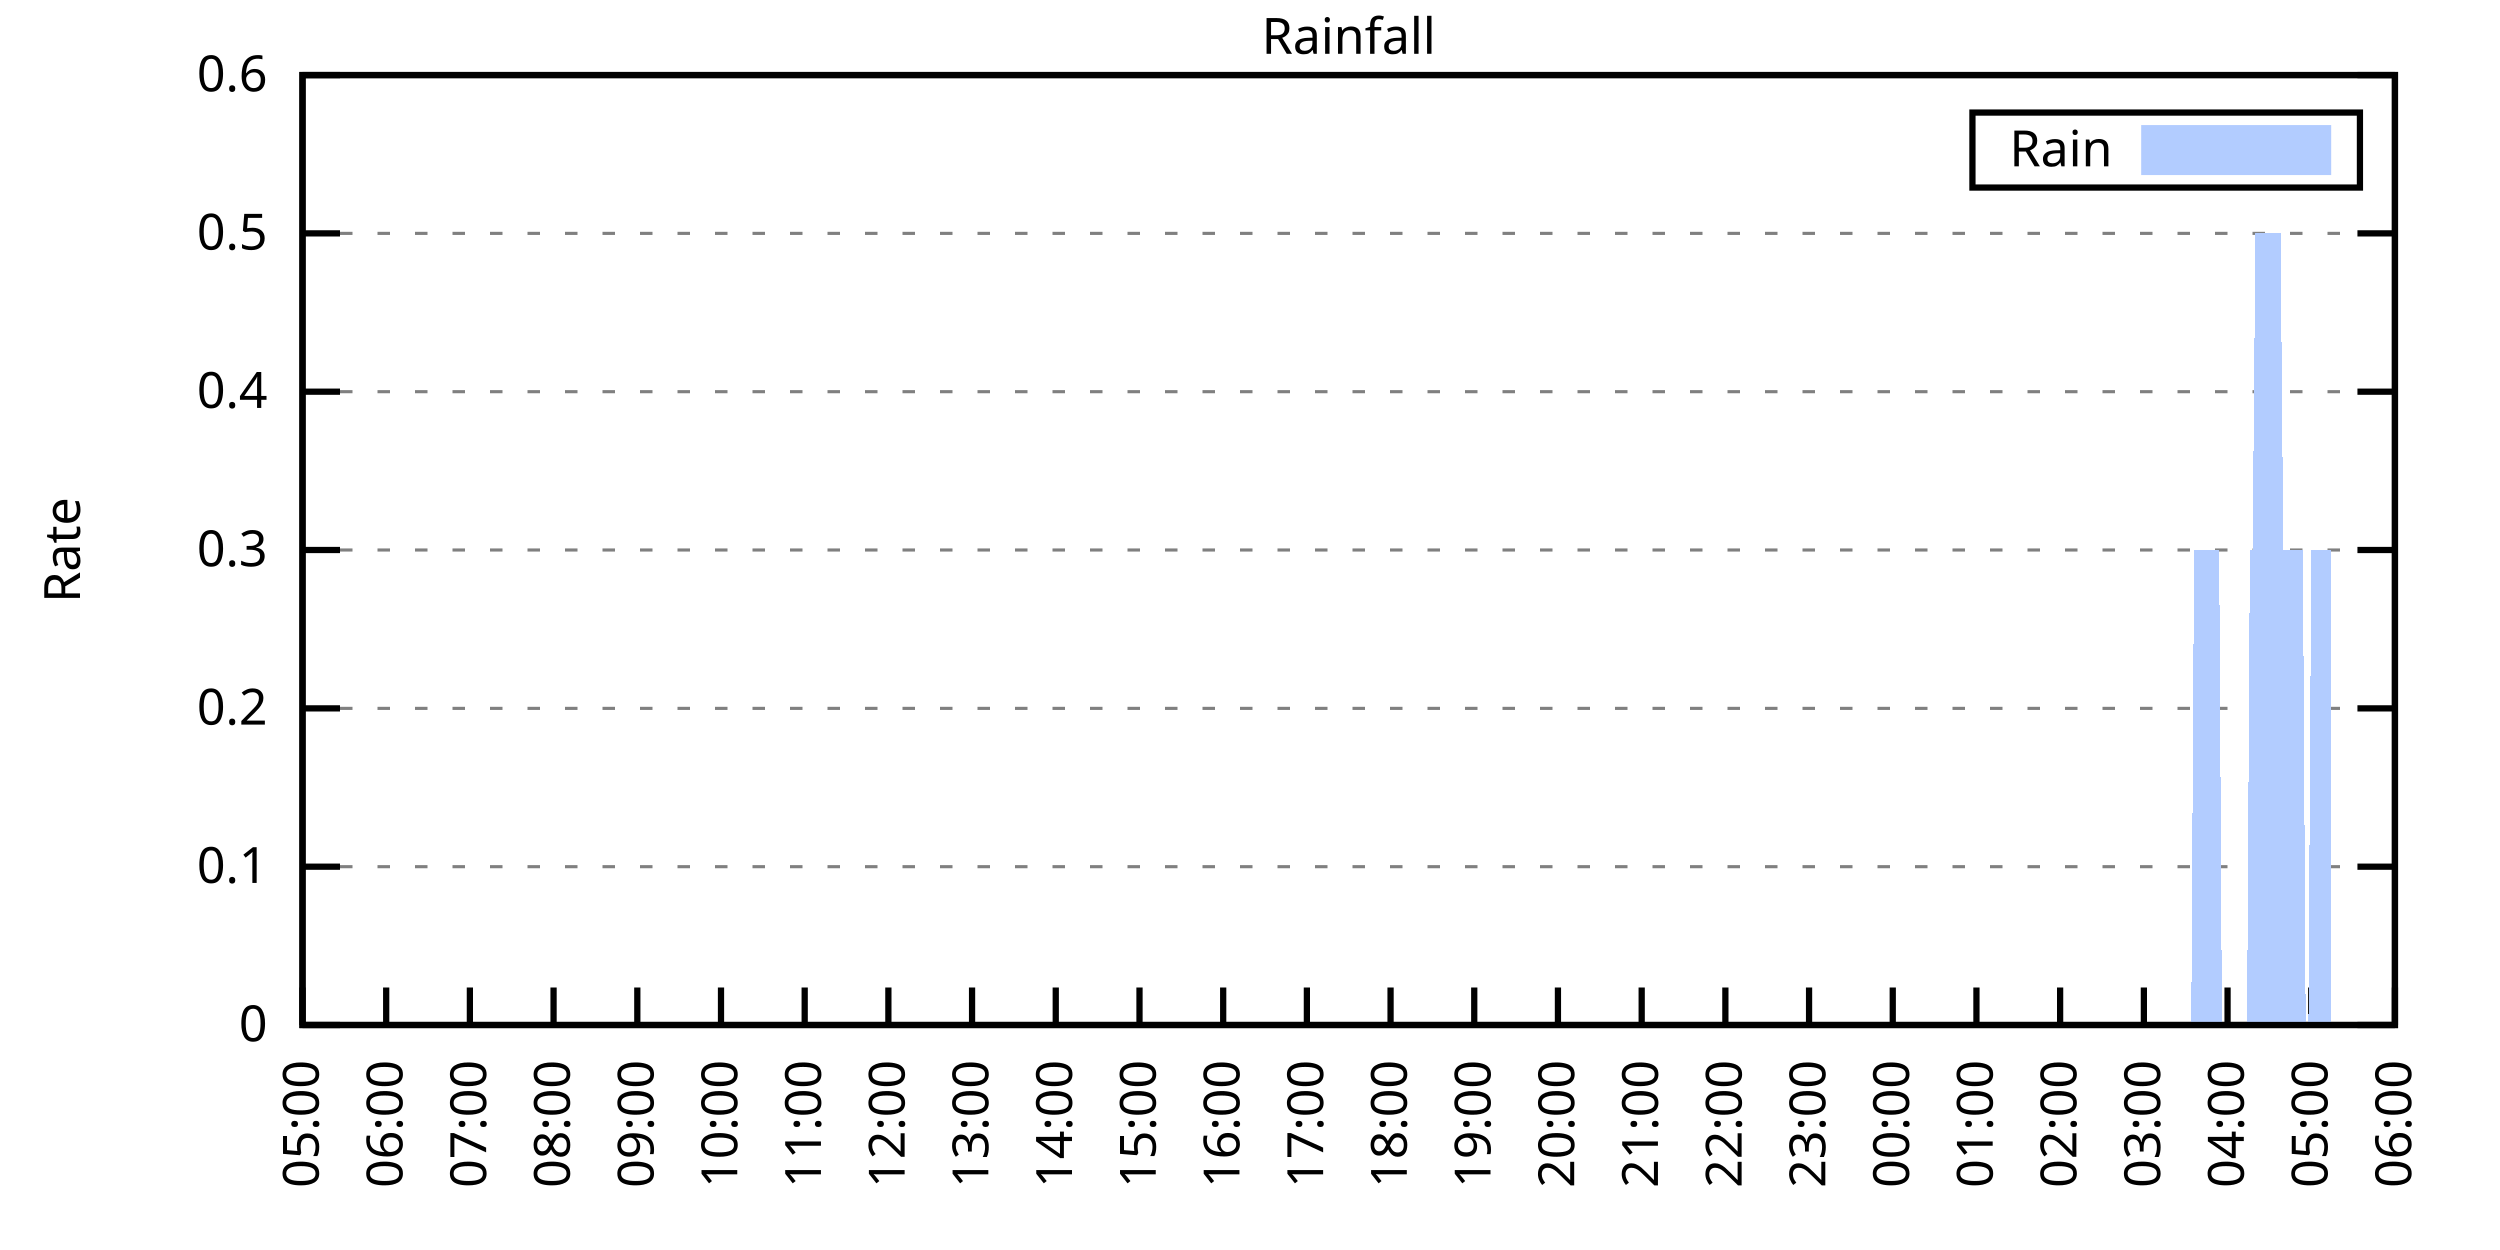
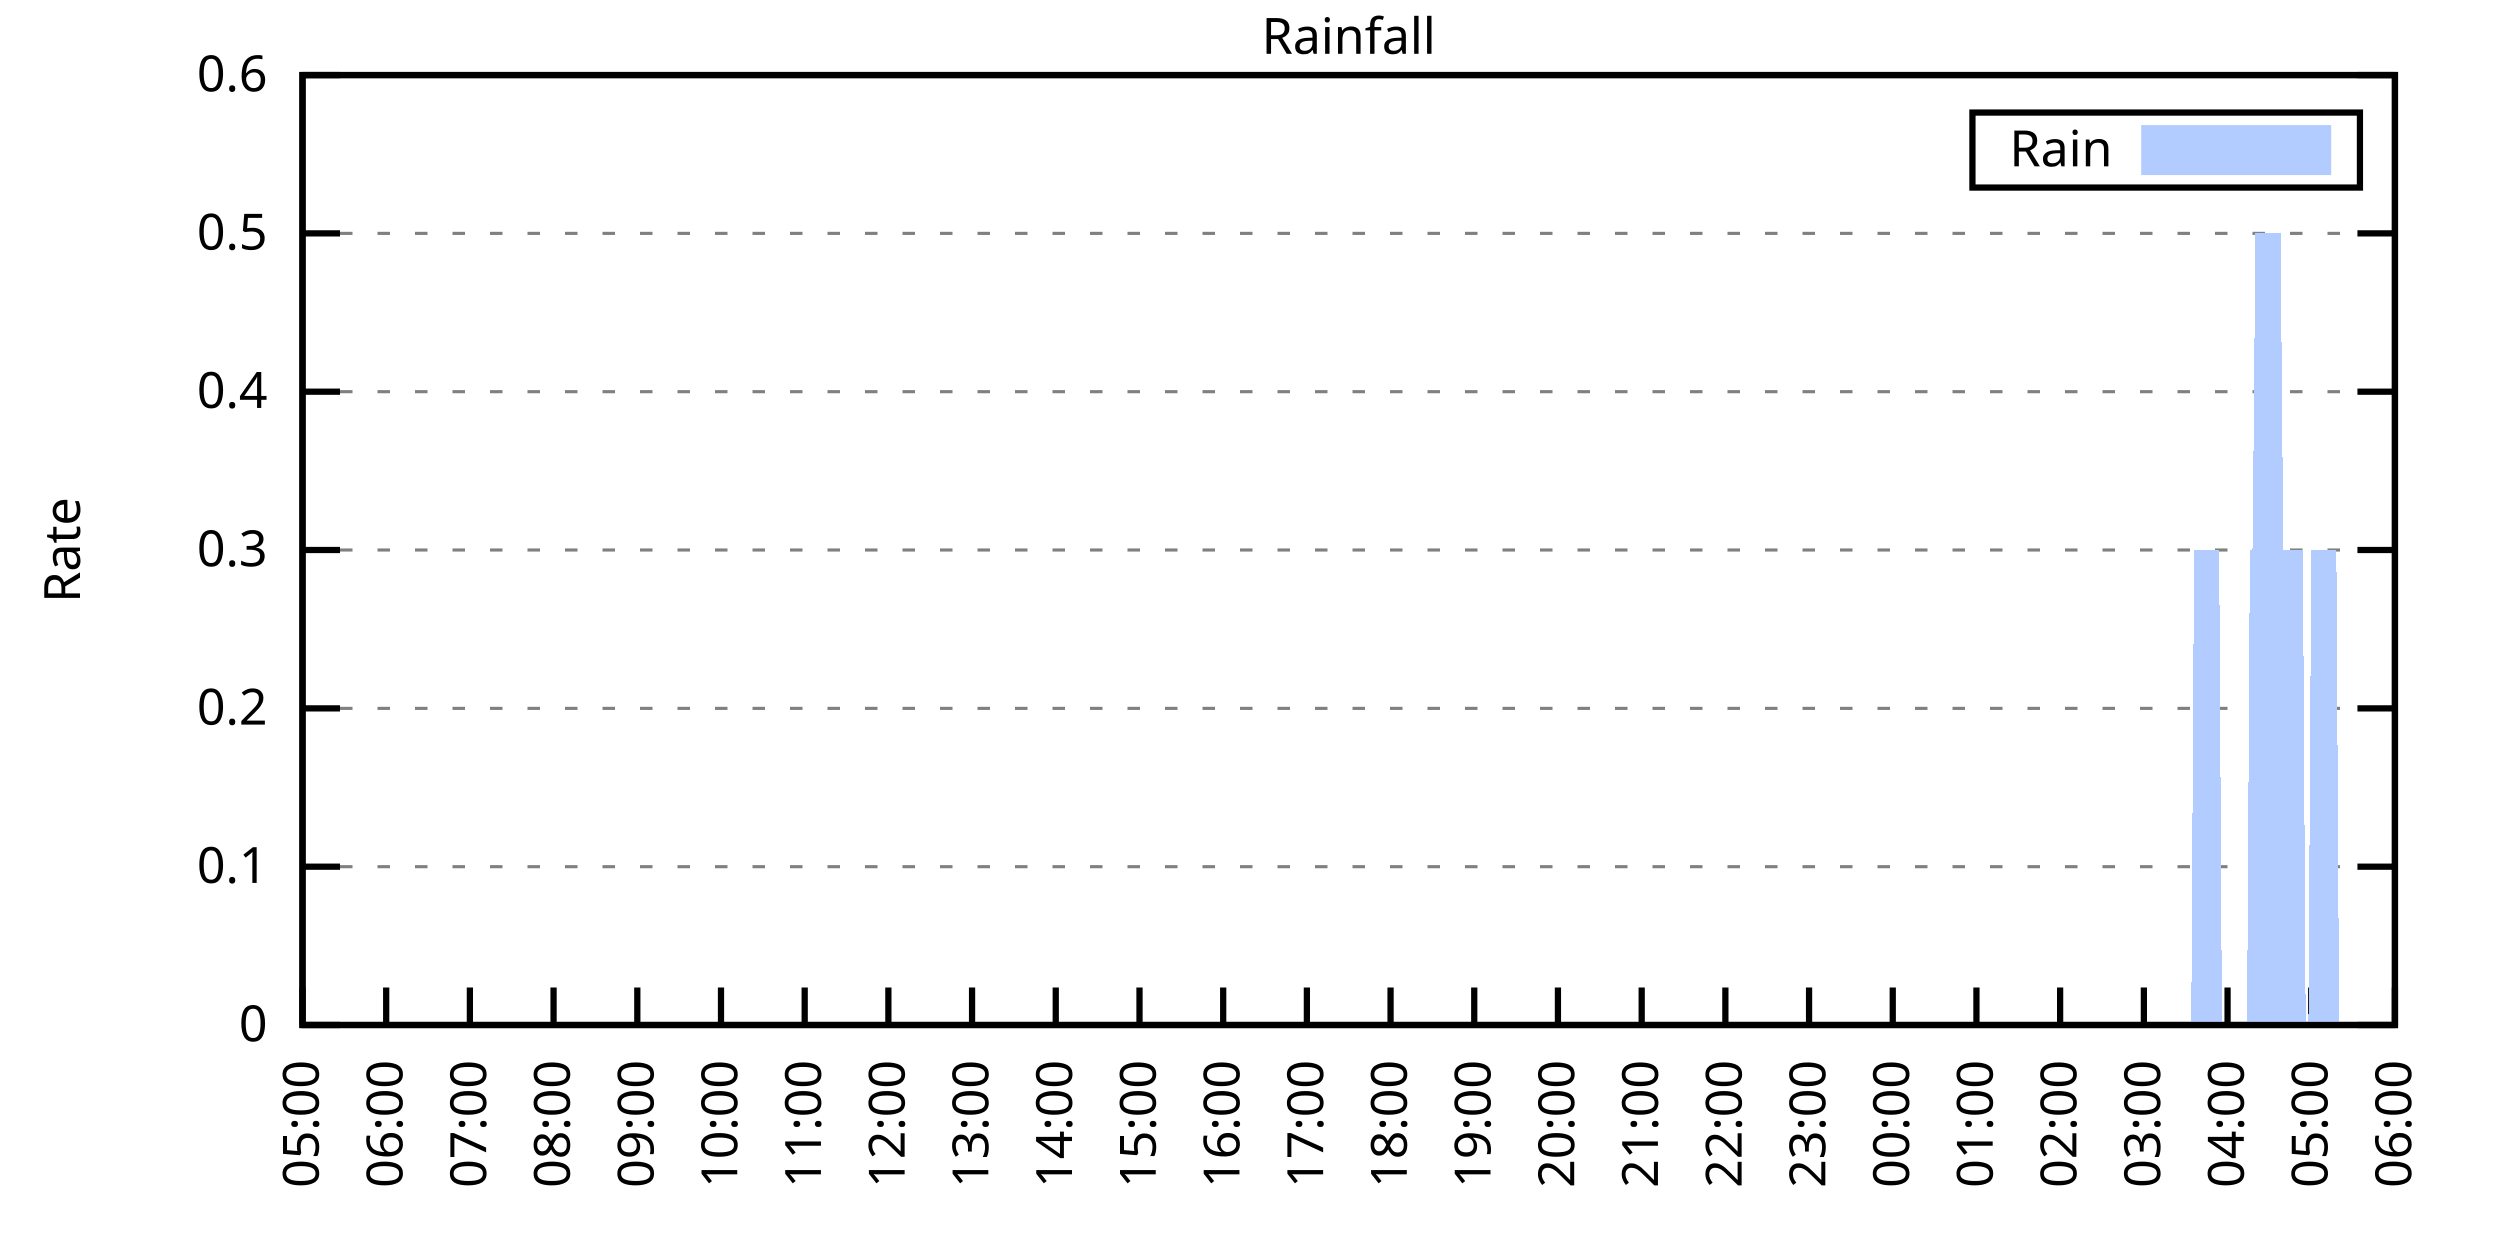
<svg xmlns="http://www.w3.org/2000/svg" xmlns:xlink="http://www.w3.org/1999/xlink" width="400" height="200" viewBox="0 0 400 200">
  <g id="gnuplot_canvas">
    <rect x="0" y="0" width="400" height="200" fill="none" />
    <defs>
      <circle id="gpDot" r="0.5" stroke-width="0.5" stroke="currentColor" />
      <path id="gpPt0" stroke-width="0.333" stroke="currentColor" d="M-1,0 h2 M0,-1 v2" />
      <path id="gpPt1" stroke-width="0.333" stroke="currentColor" d="M-1,-1 L1,1 M1,-1 L-1,1" />
      <path id="gpPt2" stroke-width="0.333" stroke="currentColor" d="M-1,0 L1,0 M0,-1 L0,1 M-1,-1 L1,1 M-1,1 L1,-1" />
      <rect id="gpPt3" stroke-width="0.333" stroke="currentColor" x="-1" y="-1" width="2" height="2" />
      <rect id="gpPt4" stroke-width="0.333" stroke="currentColor" fill="currentColor" x="-1" y="-1" width="2" height="2" />
      <circle id="gpPt5" stroke-width="0.333" stroke="currentColor" cx="0" cy="0" r="1" />
      <use xlink:href="#gpPt5" id="gpPt6" fill="currentColor" stroke="none" />
      <path id="gpPt7" stroke-width="0.333" stroke="currentColor" d="M0,-1.33 L-1.33,0.67 L1.33,0.67 z" />
      <use xlink:href="#gpPt7" id="gpPt8" fill="currentColor" stroke="none" />
      <use xlink:href="#gpPt7" id="gpPt9" stroke="currentColor" transform="rotate(180)" />
      <use xlink:href="#gpPt9" id="gpPt10" fill="currentColor" stroke="none" />
      <use xlink:href="#gpPt3" id="gpPt11" stroke="currentColor" transform="rotate(45)" />
      <use xlink:href="#gpPt11" id="gpPt12" fill="currentColor" stroke="none" />
      <path id="gpPt13" stroke-width="0.333" stroke="currentColor" d="M0,1.330 L1.265,0.411 L0.782,-1.067 L-0.782,-1.076 L-1.265,0.411 z" />
      <use xlink:href="#gpPt13" id="gpPt14" fill="currentColor" stroke="none" />
      <filter id="textbox" filterUnits="objectBoundingBox" x="0" y="0" height="1" width="1">
        <feFlood flood-color="white" flood-opacity="1" result="bgnd" />
        <feComposite in="SourceGraphic" in2="bgnd" operator="atop" />
      </filter>
      <filter id="greybox" filterUnits="objectBoundingBox" x="0" y="0" height="1" width="1">
        <feFlood flood-color="lightgrey" flood-opacity="1" result="grey" />
        <feComposite in="SourceGraphic" in2="grey" operator="atop" />
      </filter>
    </defs>
    <g fill="none" color="white" stroke="currentColor" stroke-width="1.00" stroke-linecap="butt" stroke-linejoin="miter">
</g>
    <g fill="none" color="black" stroke="currentColor" stroke-width="1.00" stroke-linecap="butt" stroke-linejoin="miter">
      <g stroke="none" shape-rendering="crispEdges">
        <polygon fill="rgb(255, 255, 255)" points="48.40,164.00 383.18,164.00 383.18,12.02 48.40,12.02 " />
      </g>
    </g>
    <g fill="none" color="black" stroke="currentColor" stroke-width="1.00" stroke-linecap="butt" stroke-linejoin="miter">
</g>
    <g fill="none" color="black" stroke="black" stroke-width="0.50" stroke-linecap="butt" stroke-linejoin="miter">
</g>
    <g fill="none" color="gray" stroke="currentColor" stroke-width="0.50" stroke-linecap="butt" stroke-linejoin="miter">
      <path stroke="gray" stroke-dasharray="2,4" class="gridline" d="M48.40,164.00 L383.19,164.00  " />
    </g>
    <g fill="none" color="gray" stroke="gray" stroke-width="1.00" stroke-linecap="butt" stroke-linejoin="miter">
</g>
    <g fill="none" color="black" stroke="currentColor" stroke-width="1.00" stroke-linecap="butt" stroke-linejoin="miter">
      <path stroke="black" d="M48.40,164.00 L54.40,164.00 M383.19,164.00 L377.19,164.00  " />
      <g transform="translate(42.80,166.60)" stroke="none" fill="black" font-family="Sans" font-size="8.00" text-anchor="end">
        <text>
          <tspan font-family="Sans"> 0</tspan>
        </text>
      </g>
    </g>
    <g fill="none" color="black" stroke="currentColor" stroke-width="1.00" stroke-linecap="butt" stroke-linejoin="miter">
</g>
    <g fill="none" color="black" stroke="black" stroke-width="0.50" stroke-linecap="butt" stroke-linejoin="miter">
</g>
    <g fill="none" color="gray" stroke="currentColor" stroke-width="0.50" stroke-linecap="butt" stroke-linejoin="miter">
      <path stroke="gray" stroke-dasharray="2,4" class="gridline" d="M48.40,138.67 L383.19,138.67  " />
    </g>
    <g fill="none" color="gray" stroke="gray" stroke-width="1.00" stroke-linecap="butt" stroke-linejoin="miter">
</g>
    <g fill="none" color="black" stroke="currentColor" stroke-width="1.00" stroke-linecap="butt" stroke-linejoin="miter">
      <path stroke="black" d="M48.40,138.67 L54.40,138.67 M383.19,138.67 L377.19,138.67  " />
      <g transform="translate(42.80,141.27)" stroke="none" fill="black" font-family="Sans" font-size="8.00" text-anchor="end">
        <text>
          <tspan font-family="Sans"> 0.1</tspan>
        </text>
      </g>
    </g>
    <g fill="none" color="black" stroke="currentColor" stroke-width="1.00" stroke-linecap="butt" stroke-linejoin="miter">
</g>
    <g fill="none" color="black" stroke="black" stroke-width="0.50" stroke-linecap="butt" stroke-linejoin="miter">
</g>
    <g fill="none" color="gray" stroke="currentColor" stroke-width="0.50" stroke-linecap="butt" stroke-linejoin="miter">
      <path stroke="gray" stroke-dasharray="2,4" class="gridline" d="M48.40,113.34 L383.19,113.34  " />
    </g>
    <g fill="none" color="gray" stroke="gray" stroke-width="1.00" stroke-linecap="butt" stroke-linejoin="miter">
</g>
    <g fill="none" color="black" stroke="currentColor" stroke-width="1.00" stroke-linecap="butt" stroke-linejoin="miter">
      <path stroke="black" d="M48.40,113.34 L54.40,113.34 M383.19,113.34 L377.19,113.34  " />
      <g transform="translate(42.80,115.94)" stroke="none" fill="black" font-family="Sans" font-size="8.00" text-anchor="end">
        <text>
          <tspan font-family="Sans"> 0.2</tspan>
        </text>
      </g>
    </g>
    <g fill="none" color="black" stroke="currentColor" stroke-width="1.00" stroke-linecap="butt" stroke-linejoin="miter">
</g>
    <g fill="none" color="black" stroke="black" stroke-width="0.50" stroke-linecap="butt" stroke-linejoin="miter">
</g>
    <g fill="none" color="gray" stroke="currentColor" stroke-width="0.50" stroke-linecap="butt" stroke-linejoin="miter">
      <path stroke="gray" stroke-dasharray="2,4" class="gridline" d="M48.40,88.00 L383.19,88.00  " />
    </g>
    <g fill="none" color="gray" stroke="gray" stroke-width="1.00" stroke-linecap="butt" stroke-linejoin="miter">
</g>
    <g fill="none" color="black" stroke="currentColor" stroke-width="1.00" stroke-linecap="butt" stroke-linejoin="miter">
      <path stroke="black" d="M48.40,88.00 L54.40,88.00 M383.19,88.00 L377.19,88.00  " />
      <g transform="translate(42.80,90.60)" stroke="none" fill="black" font-family="Sans" font-size="8.00" text-anchor="end">
        <text>
          <tspan font-family="Sans"> 0.3</tspan>
        </text>
      </g>
    </g>
    <g fill="none" color="black" stroke="currentColor" stroke-width="1.00" stroke-linecap="butt" stroke-linejoin="miter">
</g>
    <g fill="none" color="black" stroke="black" stroke-width="0.50" stroke-linecap="butt" stroke-linejoin="miter">
</g>
    <g fill="none" color="gray" stroke="currentColor" stroke-width="0.50" stroke-linecap="butt" stroke-linejoin="miter">
      <path stroke="gray" stroke-dasharray="2,4" class="gridline" d="M48.40,62.67 L383.19,62.67  " />
    </g>
    <g fill="none" color="gray" stroke="gray" stroke-width="1.00" stroke-linecap="butt" stroke-linejoin="miter">
</g>
    <g fill="none" color="black" stroke="currentColor" stroke-width="1.00" stroke-linecap="butt" stroke-linejoin="miter">
      <path stroke="black" d="M48.40,62.67 L54.40,62.67 M383.19,62.67 L377.19,62.67  " />
      <g transform="translate(42.80,65.27)" stroke="none" fill="black" font-family="Sans" font-size="8.00" text-anchor="end">
        <text>
          <tspan font-family="Sans"> 0.4</tspan>
        </text>
      </g>
    </g>
    <g fill="none" color="black" stroke="currentColor" stroke-width="1.00" stroke-linecap="butt" stroke-linejoin="miter">
</g>
    <g fill="none" color="black" stroke="black" stroke-width="0.50" stroke-linecap="butt" stroke-linejoin="miter">
</g>
    <g fill="none" color="gray" stroke="currentColor" stroke-width="0.50" stroke-linecap="butt" stroke-linejoin="miter">
      <path stroke="gray" stroke-dasharray="2,4" class="gridline" d="M48.40,37.34 L383.19,37.34  " />
    </g>
    <g fill="none" color="gray" stroke="gray" stroke-width="1.00" stroke-linecap="butt" stroke-linejoin="miter">
</g>
    <g fill="none" color="black" stroke="currentColor" stroke-width="1.00" stroke-linecap="butt" stroke-linejoin="miter">
      <path stroke="black" d="M48.40,37.34 L54.40,37.34 M383.19,37.34 L377.19,37.34  " />
      <g transform="translate(42.80,39.94)" stroke="none" fill="black" font-family="Sans" font-size="8.00" text-anchor="end">
        <text>
          <tspan font-family="Sans"> 0.5</tspan>
        </text>
      </g>
    </g>
    <g fill="none" color="black" stroke="currentColor" stroke-width="1.00" stroke-linecap="butt" stroke-linejoin="miter">
</g>
    <g fill="none" color="black" stroke="black" stroke-width="0.50" stroke-linecap="butt" stroke-linejoin="miter">
</g>
    <g fill="none" color="gray" stroke="currentColor" stroke-width="0.50" stroke-linecap="butt" stroke-linejoin="miter">
      <path stroke="gray" stroke-dasharray="2,4" class="gridline" d="M48.40,12.01 L383.19,12.01  " />
    </g>
    <g fill="none" color="gray" stroke="gray" stroke-width="1.00" stroke-linecap="butt" stroke-linejoin="miter">
</g>
    <g fill="none" color="black" stroke="currentColor" stroke-width="1.00" stroke-linecap="butt" stroke-linejoin="miter">
      <path stroke="black" d="M48.40,12.01 L54.40,12.01 M383.19,12.01 L377.19,12.01  " />
      <g transform="translate(42.80,14.61)" stroke="none" fill="black" font-family="Sans" font-size="8.00" text-anchor="end">
        <text>
          <tspan font-family="Sans"> 0.6</tspan>
        </text>
      </g>
    </g>
    <g fill="none" color="black" stroke="currentColor" stroke-width="1.00" stroke-linecap="butt" stroke-linejoin="miter">
      <path stroke="black" d="M48.40,164.00 L48.40,158.00  " />
      <g transform="translate(51.00,169.60) rotate(270.00)" stroke="none" fill="black" font-family="Sans" font-size="8.00" text-anchor="end">
        <text>
          <tspan font-family="Sans">05:00</tspan>
        </text>
      </g>
    </g>
    <g fill="none" color="black" stroke="currentColor" stroke-width="1.00" stroke-linecap="butt" stroke-linejoin="miter">
      <path stroke="black" d="M61.79,164.00 L61.79,158.00  " />
      <g transform="translate(64.39,169.60) rotate(270.00)" stroke="none" fill="black" font-family="Sans" font-size="8.00" text-anchor="end">
        <text>
          <tspan font-family="Sans">06:00</tspan>
        </text>
      </g>
    </g>
    <g fill="none" color="black" stroke="currentColor" stroke-width="1.00" stroke-linecap="butt" stroke-linejoin="miter">
      <path stroke="black" d="M75.18,164.00 L75.18,158.00  " />
      <g transform="translate(77.78,169.60) rotate(270.00)" stroke="none" fill="black" font-family="Sans" font-size="8.00" text-anchor="end">
        <text>
          <tspan font-family="Sans">07:00</tspan>
        </text>
      </g>
    </g>
    <g fill="none" color="black" stroke="currentColor" stroke-width="1.00" stroke-linecap="butt" stroke-linejoin="miter">
      <path stroke="black" d="M88.57,164.00 L88.57,158.00  " />
      <g transform="translate(91.17,169.60) rotate(270.00)" stroke="none" fill="black" font-family="Sans" font-size="8.00" text-anchor="end">
        <text>
          <tspan font-family="Sans">08:00</tspan>
        </text>
      </g>
    </g>
    <g fill="none" color="black" stroke="currentColor" stroke-width="1.00" stroke-linecap="butt" stroke-linejoin="miter">
      <path stroke="black" d="M101.97,164.00 L101.97,158.00  " />
      <g transform="translate(104.57,169.60) rotate(270.00)" stroke="none" fill="black" font-family="Sans" font-size="8.00" text-anchor="end">
        <text>
          <tspan font-family="Sans">09:00</tspan>
        </text>
      </g>
    </g>
    <g fill="none" color="black" stroke="currentColor" stroke-width="1.00" stroke-linecap="butt" stroke-linejoin="miter">
      <path stroke="black" d="M115.36,164.00 L115.36,158.00  " />
      <g transform="translate(117.96,169.60) rotate(270.00)" stroke="none" fill="black" font-family="Sans" font-size="8.00" text-anchor="end">
        <text>
          <tspan font-family="Sans">10:00</tspan>
        </text>
      </g>
    </g>
    <g fill="none" color="black" stroke="currentColor" stroke-width="1.00" stroke-linecap="butt" stroke-linejoin="miter">
      <path stroke="black" d="M128.75,164.00 L128.75,158.00  " />
      <g transform="translate(131.35,169.60) rotate(270.00)" stroke="none" fill="black" font-family="Sans" font-size="8.00" text-anchor="end">
        <text>
          <tspan font-family="Sans">11:00</tspan>
        </text>
      </g>
    </g>
    <g fill="none" color="black" stroke="currentColor" stroke-width="1.00" stroke-linecap="butt" stroke-linejoin="miter">
      <path stroke="black" d="M142.14,164.00 L142.14,158.00  " />
      <g transform="translate(144.74,169.60) rotate(270.00)" stroke="none" fill="black" font-family="Sans" font-size="8.00" text-anchor="end">
        <text>
          <tspan font-family="Sans">12:00</tspan>
        </text>
      </g>
    </g>
    <g fill="none" color="black" stroke="currentColor" stroke-width="1.00" stroke-linecap="butt" stroke-linejoin="miter">
      <path stroke="black" d="M155.53,164.00 L155.53,158.00  " />
      <g transform="translate(158.13,169.60) rotate(270.00)" stroke="none" fill="black" font-family="Sans" font-size="8.00" text-anchor="end">
        <text>
          <tspan font-family="Sans">13:00</tspan>
        </text>
      </g>
    </g>
    <g fill="none" color="black" stroke="currentColor" stroke-width="1.00" stroke-linecap="butt" stroke-linejoin="miter">
      <path stroke="black" d="M168.92,164.00 L168.92,158.00  " />
      <g transform="translate(171.52,169.60) rotate(270.00)" stroke="none" fill="black" font-family="Sans" font-size="8.00" text-anchor="end">
        <text>
          <tspan font-family="Sans">14:00</tspan>
        </text>
      </g>
    </g>
    <g fill="none" color="black" stroke="currentColor" stroke-width="1.00" stroke-linecap="butt" stroke-linejoin="miter">
      <path stroke="black" d="M182.32,164.00 L182.32,158.00  " />
      <g transform="translate(184.92,169.60) rotate(270.00)" stroke="none" fill="black" font-family="Sans" font-size="8.00" text-anchor="end">
        <text>
          <tspan font-family="Sans">15:00</tspan>
        </text>
      </g>
    </g>
    <g fill="none" color="black" stroke="currentColor" stroke-width="1.00" stroke-linecap="butt" stroke-linejoin="miter">
      <path stroke="black" d="M195.71,164.00 L195.71,158.00  " />
      <g transform="translate(198.31,169.60) rotate(270.00)" stroke="none" fill="black" font-family="Sans" font-size="8.00" text-anchor="end">
        <text>
          <tspan font-family="Sans">16:00</tspan>
        </text>
      </g>
    </g>
    <g fill="none" color="black" stroke="currentColor" stroke-width="1.00" stroke-linecap="butt" stroke-linejoin="miter">
      <path stroke="black" d="M209.10,164.00 L209.10,158.00  " />
      <g transform="translate(211.70,169.60) rotate(270.00)" stroke="none" fill="black" font-family="Sans" font-size="8.00" text-anchor="end">
        <text>
          <tspan font-family="Sans">17:00</tspan>
        </text>
      </g>
    </g>
    <g fill="none" color="black" stroke="currentColor" stroke-width="1.00" stroke-linecap="butt" stroke-linejoin="miter">
      <path stroke="black" d="M222.49,164.00 L222.49,158.00  " />
      <g transform="translate(225.09,169.60) rotate(270.00)" stroke="none" fill="black" font-family="Sans" font-size="8.00" text-anchor="end">
        <text>
          <tspan font-family="Sans">18:00</tspan>
        </text>
      </g>
    </g>
    <g fill="none" color="black" stroke="currentColor" stroke-width="1.00" stroke-linecap="butt" stroke-linejoin="miter">
      <path stroke="black" d="M235.88,164.00 L235.88,158.00  " />
      <g transform="translate(238.48,169.60) rotate(270.00)" stroke="none" fill="black" font-family="Sans" font-size="8.00" text-anchor="end">
        <text>
          <tspan font-family="Sans">19:00</tspan>
        </text>
      </g>
    </g>
    <g fill="none" color="black" stroke="currentColor" stroke-width="1.00" stroke-linecap="butt" stroke-linejoin="miter">
      <path stroke="black" d="M249.27,164.00 L249.27,158.00  " />
      <g transform="translate(251.87,169.60) rotate(270.00)" stroke="none" fill="black" font-family="Sans" font-size="8.00" text-anchor="end">
        <text>
          <tspan font-family="Sans">20:00</tspan>
        </text>
      </g>
    </g>
    <g fill="none" color="black" stroke="currentColor" stroke-width="1.00" stroke-linecap="butt" stroke-linejoin="miter">
      <path stroke="black" d="M262.67,164.00 L262.67,158.00  " />
      <g transform="translate(265.27,169.60) rotate(270.00)" stroke="none" fill="black" font-family="Sans" font-size="8.00" text-anchor="end">
        <text>
          <tspan font-family="Sans">21:00</tspan>
        </text>
      </g>
    </g>
    <g fill="none" color="black" stroke="currentColor" stroke-width="1.00" stroke-linecap="butt" stroke-linejoin="miter">
      <path stroke="black" d="M276.06,164.00 L276.06,158.00  " />
      <g transform="translate(278.66,169.60) rotate(270.00)" stroke="none" fill="black" font-family="Sans" font-size="8.00" text-anchor="end">
        <text>
          <tspan font-family="Sans">22:00</tspan>
        </text>
      </g>
    </g>
    <g fill="none" color="black" stroke="currentColor" stroke-width="1.00" stroke-linecap="butt" stroke-linejoin="miter">
      <path stroke="black" d="M289.45,164.00 L289.45,158.00  " />
      <g transform="translate(292.05,169.60) rotate(270.00)" stroke="none" fill="black" font-family="Sans" font-size="8.00" text-anchor="end">
        <text>
          <tspan font-family="Sans">23:00</tspan>
        </text>
      </g>
    </g>
    <g fill="none" color="black" stroke="currentColor" stroke-width="1.00" stroke-linecap="butt" stroke-linejoin="miter">
      <path stroke="black" d="M302.84,164.00 L302.84,158.00  " />
      <g transform="translate(305.44,169.60) rotate(270.00)" stroke="none" fill="black" font-family="Sans" font-size="8.00" text-anchor="end">
        <text>
          <tspan font-family="Sans">00:00</tspan>
        </text>
      </g>
    </g>
    <g fill="none" color="black" stroke="currentColor" stroke-width="1.00" stroke-linecap="butt" stroke-linejoin="miter">
      <path stroke="black" d="M316.23,164.00 L316.23,158.00  " />
      <g transform="translate(318.83,169.60) rotate(270.00)" stroke="none" fill="black" font-family="Sans" font-size="8.00" text-anchor="end">
        <text>
          <tspan font-family="Sans">01:00</tspan>
        </text>
      </g>
    </g>
    <g fill="none" color="black" stroke="currentColor" stroke-width="1.00" stroke-linecap="butt" stroke-linejoin="miter">
      <path stroke="black" d="M329.62,164.00 L329.62,158.00  " />
      <g transform="translate(332.22,169.60) rotate(270.00)" stroke="none" fill="black" font-family="Sans" font-size="8.00" text-anchor="end">
        <text>
          <tspan font-family="Sans">02:00</tspan>
        </text>
      </g>
    </g>
    <g fill="none" color="black" stroke="currentColor" stroke-width="1.00" stroke-linecap="butt" stroke-linejoin="miter">
      <path stroke="black" d="M343.02,164.00 L343.02,158.00  " />
      <g transform="translate(345.62,169.60) rotate(270.00)" stroke="none" fill="black" font-family="Sans" font-size="8.00" text-anchor="end">
        <text>
          <tspan font-family="Sans">03:00</tspan>
        </text>
      </g>
    </g>
    <g fill="none" color="black" stroke="currentColor" stroke-width="1.00" stroke-linecap="butt" stroke-linejoin="miter">
      <path stroke="black" d="M356.41,164.00 L356.41,158.00  " />
      <g transform="translate(359.01,169.60) rotate(270.00)" stroke="none" fill="black" font-family="Sans" font-size="8.00" text-anchor="end">
        <text>
          <tspan font-family="Sans">04:00</tspan>
        </text>
      </g>
    </g>
    <g fill="none" color="black" stroke="currentColor" stroke-width="1.00" stroke-linecap="butt" stroke-linejoin="miter">
      <path stroke="black" d="M369.80,164.00 L369.80,158.00  " />
      <g transform="translate(372.40,169.60) rotate(270.00)" stroke="none" fill="black" font-family="Sans" font-size="8.00" text-anchor="end">
        <text>
          <tspan font-family="Sans">05:00</tspan>
        </text>
      </g>
    </g>
    <g fill="none" color="black" stroke="currentColor" stroke-width="1.00" stroke-linecap="butt" stroke-linejoin="miter">
      <path stroke="black" d="M383.19,164.00 L383.19,158.00  " />
      <g transform="translate(385.79,169.60) rotate(270.00)" stroke="none" fill="black" font-family="Sans" font-size="8.00" text-anchor="end">
        <text>
          <tspan font-family="Sans">06:00</tspan>
        </text>
      </g>
    </g>
    <g fill="none" color="black" stroke="currentColor" stroke-width="1.00" stroke-linecap="butt" stroke-linejoin="miter">
</g>
    <g fill="none" color="black" stroke="currentColor" stroke-width="1.00" stroke-linecap="butt" stroke-linejoin="miter">
      <path stroke="black" d="M48.40,12.01 L48.40,164.00 L383.19,164.00 L383.19,12.01 L48.40,12.01 Z  " />
    </g>
    <g fill="none" color="black" stroke="currentColor" stroke-width="1.00" stroke-linecap="butt" stroke-linejoin="miter">
</g>
    <g fill="none" color="black" stroke="currentColor" stroke-width="1.00" stroke-linecap="butt" stroke-linejoin="miter">
      <path stroke="black" d="M315.59,30.01 L315.59,18.01 L377.59,18.01 L377.59,30.01 L315.59,30.01 Z  " />
    </g>
    <g id="Rainfall_plot_1">
      <g fill="none" color="white" stroke="black" stroke-width="2.00" stroke-linecap="butt" stroke-linejoin="miter">
</g>
      <g fill="none" color="black" stroke="currentColor" stroke-width="2.00" stroke-linecap="butt" stroke-linejoin="miter">
        <g transform="translate(337.99,26.61)" stroke="none" fill="black" font-family="Sans" font-size="8.00" text-anchor="end">
          <text>
            <tspan font-family="Sans">Rain</tspan>
          </text>
        </g>
      </g>
      <g fill="none" color="black" stroke="currentColor" stroke-width="2.00" stroke-linecap="butt" stroke-linejoin="miter">
        <g stroke="none" shape-rendering="crispEdges">
          <polygon fill="rgb(178, 204, 255)" points="343.59,27.01 371.99,27.01 371.99,21.01 343.59,21.01 " />
        </g>
        <path stroke="rgb(178, 204, 255)" d="M343.59,27.01 L371.99,27.01 L371.99,21.01 L343.59,21.01 L343.59,27.01 Z  " />
      </g>
      <g fill="none" color="black" stroke="currentColor" stroke-width="2.00" stroke-linecap="butt" stroke-linejoin="miter">
        <g stroke="none" shape-rendering="crispEdges">
-           <polygon fill="rgb(178, 204, 255)" points="51.97,164.00 52.42,164.00 52.86,164.00 53.31,164.00 53.76,164.00 54.20,164.00 54.65,164.00 55.10,164.00 55.54,164.00 55.99,164.00 56.43,164.00 56.88,164.00 57.33,164.00 57.77,164.00 58.22,164.00 58.67,164.00 59.11,164.00 59.56,164.00 60.01,164.00 60.45,164.00 60.90,164.00 61.35,164.00 61.79,164.00 62.24,164.00 62.68,164.00 63.13,164.00 63.58,164.00 64.02,164.00 64.47,164.00 64.92,164.00 65.36,164.00 65.81,164.00 66.26,164.00 66.70,164.00 67.15,164.00 67.59,164.00 68.04,164.00 68.49,164.00 68.93,164.00 69.38,164.00 69.83,164.00 70.27,164.00 70.72,164.00 71.17,164.00 71.61,164.00 72.06,164.00 72.50,164.00 72.95,164.00 73.40,164.00 73.84,164.00 74.29,164.00 74.74,164.00 75.18,164.00 75.63,164.00 76.08,164.00 76.52,164.00 76.97,164.00 77.42,164.00 77.86,164.00 78.31,164.00 78.75,164.00 79.20,164.00 79.65,164.00 80.09,164.00 80.54,164.00 80.99,164.00 81.43,164.00 81.88,164.00 82.33,164.00 82.77,164.00 83.22,164.00 83.66,164.00 84.11,164.00 84.56,164.00 85.00,164.00 85.45,164.00 85.90,164.00 86.34,164.00 86.79,164.00 87.24,164.00 87.68,164.00 88.13,164.00 88.57,164.00 89.02,164.00 89.47,164.00 89.91,164.00 90.36,164.00 90.81,164.00 91.25,164.00 91.70,164.00 92.15,164.00 92.59,164.00 93.04,164.00 93.49,164.00 93.93,164.00 94.38,164.00 94.82,164.00 95.27,164.00 95.72,164.00 96.16,164.00 96.61,164.00 97.06,164.00 97.50,164.00 97.95,164.00 98.40,164.00 98.84,164.00 99.29,164.00 99.73,164.00 100.18,164.00 100.63,164.00 101.07,164.00 101.52,164.00 101.97,164.00 102.41,164.00 102.86,164.00 103.31,164.00 103.75,164.00 104.20,164.00 104.64,164.00 105.09,164.00 105.54,164.00 105.98,164.00 106.43,164.00 106.88,164.00 107.32,164.00 107.77,164.00 108.22,164.00 108.66,164.00 109.11,164.00 109.55,164.00 110.00,164.00 110.45,164.00 110.89,164.00 111.34,164.00 111.79,164.00 112.23,164.00 112.68,164.00 113.13,164.00 113.57,164.00 114.02,164.00 114.47,164.00 114.91,164.00 115.36,164.00 115.80,164.00 116.25,164.00 116.70,164.00 117.14,164.00 117.59,164.00 118.04,164.00 118.48,164.00 118.93,164.00 119.38,164.00 119.82,164.00 120.27,164.00 120.71,164.00 121.16,164.00 121.61,164.00 122.05,164.00 122.50,164.00 122.95,164.00 123.39,164.00 123.84,164.00 124.29,164.00 124.73,164.00 125.18,164.00 125.62,164.00 126.07,164.00 126.52,164.00 126.96,164.00 127.41,164.00 127.86,164.00 128.30,164.00 128.75,164.00 129.20,164.00 129.64,164.00 130.09,164.00 130.54,164.00 130.98,164.00 131.43,164.00 131.87,164.00 132.32,164.00 132.77,164.00 133.21,164.00 133.66,164.00 134.11,164.00 134.55,164.00 135.00,164.00 135.45,164.00 135.89,164.00 136.34,164.00 136.78,164.00 137.23,164.00 137.68,164.00 138.12,164.00 138.57,164.00 139.02,164.00 139.46,164.00 139.91,164.00 140.36,164.00 140.80,164.00 141.25,164.00 141.69,164.00 142.14,164.00 142.59,164.00 143.03,164.00 143.48,164.00 143.93,164.00 144.37,164.00 144.82,164.00 145.27,164.00 145.71,164.00 146.16,164.00 146.61,164.00 147.05,164.00 147.50,164.00 147.94,164.00 148.39,164.00 148.84,164.00 149.28,164.00 149.73,164.00 150.18,164.00 150.62,164.00 151.07,164.00 151.52,164.00 151.96,164.00 152.41,164.00 152.85,164.00 153.30,164.00 153.75,164.00 154.19,164.00 154.64,164.00 155.09,164.00 155.53,164.00 155.98,164.00 156.43,164.00 156.87,164.00 157.32,164.00 157.76,164.00 158.21,164.00 158.66,164.00 159.10,164.00 159.55,164.00 160.00,164.00 160.44,164.00 160.89,164.00 161.34,164.00 161.78,164.00 162.23,164.00 162.67,164.00 163.12,164.00 163.57,164.00 164.01,164.00 164.46,164.00 164.91,164.00 165.35,164.00 165.80,164.00 166.25,164.00 166.69,164.00 167.14,164.00 167.59,164.00 168.03,164.00 168.48,164.00 168.92,164.00 169.37,164.00 169.82,164.00 170.26,164.00 170.71,164.00 171.16,164.00 171.60,164.00 172.05,164.00 172.50,164.00 172.94,164.00 173.39,164.00 173.83,164.00 174.28,164.00 174.73,164.00 175.17,164.00 175.62,164.00 176.07,164.00 176.51,164.00 176.96,164.00 177.41,164.00 177.85,164.00 178.30,164.00 178.74,164.00 179.19,164.00 179.64,164.00 180.08,164.00 180.53,164.00 180.98,164.00 181.42,164.00 181.87,164.00 182.32,164.00 182.76,164.00 183.21,164.00 183.66,164.00 184.10,164.00 184.55,164.00 184.99,164.00 185.44,164.00 185.89,164.00 186.33,164.00 186.78,164.00 187.23,164.00 187.67,164.00 188.12,164.00 188.57,164.00 189.01,164.00 189.46,164.00 189.90,164.00 190.35,164.00 190.80,164.00 191.24,164.00 191.69,164.00 192.14,164.00 192.58,164.00 193.03,164.00 193.48,164.00 193.92,164.00 194.37,164.00 194.81,164.00 195.26,164.00 195.71,164.00 196.15,164.00 196.60,164.00 197.05,164.00 197.49,164.00 197.94,164.00 198.39,164.00 198.83,164.00 199.28,164.00 199.73,164.00 200.17,164.00 200.62,164.00 201.06,164.00 201.51,164.00 201.96,164.00 202.40,164.00 202.85,164.00 203.30,164.00 203.74,164.00 204.19,164.00 204.64,164.00 205.08,164.00 205.53,164.00 205.97,164.00 206.42,164.00 206.87,164.00 207.31,164.00 207.76,164.00 208.21,164.00 208.65,164.00 209.10,164.00 209.55,164.00 209.99,164.00 210.44,164.00 210.88,164.00 211.33,164.00 211.78,164.00 212.22,164.00 212.67,164.00 213.12,164.00 213.56,164.00 214.01,164.00 214.46,164.00 214.90,164.00 215.35,164.00 215.80,164.00 216.24,164.00 216.69,164.00 217.13,164.00 217.58,164.00 218.03,164.00 218.47,164.00 218.92,164.00 219.37,164.00 219.81,164.00 220.26,164.00 220.71,164.00 221.15,164.00 221.60,164.00 222.04,164.00 222.49,164.00 222.94,164.00 223.38,164.00 223.83,164.00 224.28,164.00 224.72,164.00 225.17,164.00 225.62,164.00 226.06,164.00 226.51,164.00 226.95,164.00 227.40,164.00 227.85,164.00 228.29,164.00 228.74,164.00 229.19,164.00 229.63,164.00 230.08,164.00 230.53,164.00 230.97,164.00 231.42,164.00 231.86,164.00 232.31,164.00 232.76,164.00 233.20,164.00 233.65,164.00 234.10,164.00 234.54,164.00 234.99,164.00 235.44,164.00 235.88,164.00 236.33,164.00 236.78,164.00 237.22,164.00 237.67,164.00 238.11,164.00 238.56,164.00 239.01,164.00 239.45,164.00 239.90,164.00 240.35,164.00 240.79,164.00 241.24,164.00 241.69,164.00 242.13,164.00 242.58,164.00 243.02,164.00 243.47,164.00 243.92,164.00 244.36,164.00 244.81,164.00 245.26,164.00 245.70,164.00 246.15,164.00 246.60,164.00 247.04,164.00 247.49,164.00 247.93,164.00 248.38,164.00 248.83,164.00 249.27,164.00 249.72,164.00 250.17,164.00 250.61,164.00 251.06,164.00 251.51,164.00 251.95,164.00 252.40,164.00 252.85,164.00 253.29,164.00 253.74,164.00 254.18,164.00 254.63,164.00 255.08,164.00 255.52,164.00 255.97,164.00 256.42,164.00 256.86,164.00 257.31,164.00 257.76,164.00 258.20,164.00 258.65,164.00 259.09,164.00 259.54,164.00 259.99,164.00 260.43,164.00 260.88,164.00 261.33,164.00 261.77,164.00 262.22,164.00 262.67,164.00 263.11,164.00 263.56,164.00 264.00,164.00 264.45,164.00 264.90,164.00 265.34,164.00 265.79,164.00 266.24,164.00 266.68,164.00 267.13,164.00 267.58,164.00 268.02,164.00 268.47,164.00 268.92,164.00 269.36,164.00 269.81,164.00 270.25,164.00 270.70,164.00 271.15,164.00 271.59,164.00 272.04,164.00 272.49,164.00 272.93,164.00 273.38,164.00 273.83,164.00 274.27,164.00 274.72,164.00 275.16,164.00 275.61,164.00 276.06,164.00 276.50,164.00 276.95,164.00 277.40,164.00 277.84,164.00 278.29,164.00 278.74,164.00 279.18,164.00 279.63,164.00 280.07,164.00 280.52,164.00 280.97,164.00 281.41,164.00 281.86,164.00 282.31,164.00 282.75,164.00 283.20,164.00 283.65,164.00 284.09,164.00 284.54,164.00 284.98,164.00 285.43,164.00 285.88,164.00 286.32,164.00 286.77,164.00 287.22,164.00 287.66,164.00 288.11,164.00 288.56,164.00 289.00,164.00 289.45,164.00 289.90,164.00 290.34,164.00 290.79,164.00 291.23,164.00 291.68,164.00 292.13,164.00 292.57,164.00 293.02,164.00 293.47,164.00 293.91,164.00 294.36,164.00 294.81,164.00 295.25,164.00 295.70,164.00 296.14,164.00 296.59,164.00 297.04,164.00 297.48,164.00 297.93,164.00 298.38,164.00 298.82,164.00 299.27,164.00 299.72,164.00 300.16,164.00 300.61,164.00 301.05,164.00 301.50,164.00 301.95,164.00 302.39,164.00 302.84,164.00 303.29,164.00 303.73,164.00 304.18,164.00 304.63,164.00 305.07,164.00 305.52,164.00 305.97,164.00 306.41,164.00 306.86,164.00 307.30,164.00 307.75,164.00 308.20,164.00 308.64,164.00 309.09,164.00 309.54,164.00 309.98,164.00 310.43,164.00 310.88,164.00 311.32,164.00 311.77,164.00 312.21,164.00 312.66,164.00 313.11,164.00 313.55,164.00 314.00,164.00 314.45,164.00 314.89,164.00 315.34,164.00 315.79,164.00 316.23,164.00 316.68,164.00 317.12,164.00 317.57,164.00 318.02,164.00 318.46,164.00 318.91,164.00 319.36,164.00 319.80,164.00 320.25,164.00 320.70,164.00 321.14,164.00 321.59,164.00 322.04,164.00 322.48,164.00 322.93,164.00 323.37,164.00 323.82,164.00 324.27,164.00 324.71,164.00 325.16,164.00 325.61,164.00 326.05,164.00 326.50,164.00 326.95,164.00 327.39,164.00 327.84,164.00 328.28,164.00 328.73,164.00 329.18,164.00 329.62,164.00 330.07,164.00 330.52,164.00 330.96,164.00 331.41,164.00 331.86,164.00 332.30,164.00 332.75,164.00 333.19,164.00 333.64,164.00 334.09,164.00 334.53,164.00 334.98,164.00 335.43,164.00 335.87,164.00 336.32,164.00 336.77,164.00 337.21,164.00 337.66,164.00 338.10,164.00 338.55,164.00 339.00,164.00 339.44,164.00 339.89,164.00 340.34,164.00 340.78,164.00 341.23,164.00 341.68,164.00 342.12,164.00 342.57,164.00 343.02,164.00 343.46,164.00 343.91,164.00 344.35,164.00 344.80,164.00 345.25,164.00 345.69,164.00 346.14,164.00 346.59,164.00 347.03,164.00 347.48,164.00 347.93,164.00 348.37,164.00 348.82,164.00 349.26,164.00 349.71,164.00 350.16,164.00 350.60,164.00 351.05,88.00 351.50,88.00 351.94,88.00 352.39,88.00 352.84,88.00 353.28,88.00 353.73,88.00 354.17,88.00 354.62,88.00 355.07,88.00 355.51,164.00 355.96,164.00 356.41,164.00 356.85,164.00 357.30,164.00 357.75,164.00 358.19,164.00 358.64,164.00 359.09,164.00 359.53,164.00 359.98,88.00 360.42,88.00 360.87,37.34 361.32,37.34 361.76,37.34 362.21,37.34 362.66,37.34 363.10,37.34 363.55,37.34 364.00,37.34 364.44,37.34 364.89,37.34 365.33,88.00 365.78,88.00 366.23,88.00 366.67,88.00 367.12,88.00 367.57,88.00 368.01,88.00 368.46,88.00 368.91,164.00 369.35,164.00 369.80,88.00 370.24,88.00 370.69,88.00 371.14,88.00 371.58,88.00 372.03,88.00 372.48,88.00 372.92,88.00 372.92,164.00 51.97,164.00 " />
+           <polygon fill="rgb(178, 204, 255)" points="55.54,164.00 55.99,164.00 56.43,164.00 56.88,164.00 57.33,164.00 57.77,164.00 58.22,164.00 58.67,164.00 59.11,164.00 59.56,164.00 60.01,164.00 60.45,164.00 60.90,164.00 61.35,164.00 61.79,164.00 62.24,164.00 62.68,164.00 63.13,164.00 63.58,164.00 64.02,164.00 64.47,164.00 64.92,164.00 65.36,164.00 65.81,164.00 66.26,164.00 66.70,164.00 67.15,164.00 67.59,164.00 68.04,164.00 68.49,164.00 68.93,164.00 69.38,164.00 69.83,164.00 70.27,164.00 70.72,164.00 71.17,164.00 71.61,164.00 72.06,164.00 72.50,164.00 72.95,164.00 73.40,164.00 73.84,164.00 74.29,164.00 74.74,164.00 75.18,164.00 75.63,164.00 76.08,164.00 76.52,164.00 76.97,164.00 77.42,164.00 77.86,164.00 78.31,164.00 78.75,164.00 79.20,164.00 79.65,164.00 80.09,164.00 80.54,164.00 80.99,164.00 81.43,164.00 81.88,164.00 82.33,164.00 82.77,164.00 83.22,164.00 83.66,164.00 84.11,164.00 84.56,164.00 85.00,164.00 85.45,164.00 85.90,164.00 86.34,164.00 86.79,164.00 87.24,164.00 87.68,164.00 88.13,164.00 88.57,164.00 89.02,164.00 89.47,164.00 89.91,164.00 90.36,164.00 90.81,164.00 91.25,164.00 91.70,164.00 92.15,164.00 92.59,164.00 93.04,164.00 93.49,164.00 93.93,164.00 94.38,164.00 94.82,164.00 95.27,164.00 95.72,164.00 96.16,164.00 96.61,164.00 97.06,164.00 97.50,164.00 97.95,164.00 98.40,164.00 98.84,164.00 99.29,164.00 99.73,164.00 100.18,164.00 100.63,164.00 101.07,164.00 101.52,164.00 101.97,164.00 102.41,164.00 102.86,164.00 103.31,164.00 103.75,164.00 104.20,164.00 104.64,164.00 105.09,164.00 105.54,164.00 105.98,164.00 106.43,164.00 106.88,164.00 107.32,164.00 107.77,164.00 108.22,164.00 108.66,164.00 109.11,164.00 109.55,164.00 110.00,164.00 110.45,164.00 110.89,164.00 111.34,164.00 111.79,164.00 112.23,164.00 112.68,164.00 113.13,164.00 113.57,164.00 114.02,164.00 114.47,164.00 114.91,164.00 115.36,164.00 115.80,164.00 116.25,164.00 116.70,164.00 117.14,164.00 117.59,164.00 118.04,164.00 118.48,164.00 118.93,164.00 119.38,164.00 119.82,164.00 120.27,164.00 120.71,164.00 121.16,164.00 121.61,164.00 122.05,164.00 122.50,164.00 122.95,164.00 123.39,164.00 123.84,164.00 124.29,164.00 124.73,164.00 125.18,164.00 125.62,164.00 126.07,164.00 126.52,164.00 126.96,164.00 127.41,164.00 127.86,164.00 128.30,164.00 128.75,164.00 129.20,164.00 129.64,164.00 130.09,164.00 130.54,164.00 130.98,164.00 131.43,164.00 131.87,164.00 132.32,164.00 132.77,164.00 133.21,164.00 133.66,164.00 134.11,164.00 134.55,164.00 135.00,164.00 135.45,164.00 135.89,164.00 136.34,164.00 136.78,164.00 137.23,164.00 137.68,164.00 138.12,164.00 138.57,164.00 139.02,164.00 139.46,164.00 139.91,164.00 140.36,164.00 140.80,164.00 141.25,164.00 141.69,164.00 142.14,164.00 142.59,164.00 143.03,164.00 143.48,164.00 143.93,164.00 144.37,164.00 144.82,164.00 145.27,164.00 145.71,164.00 146.16,164.00 146.61,164.00 147.05,164.00 147.50,164.00 147.94,164.00 148.39,164.00 148.84,164.00 149.28,164.00 149.73,164.00 150.18,164.00 150.62,164.00 151.07,164.00 151.52,164.00 151.96,164.00 152.41,164.00 152.85,164.00 153.30,164.00 153.75,164.00 154.19,164.00 154.64,164.00 155.09,164.00 155.53,164.00 155.98,164.00 156.43,164.00 156.87,164.00 157.32,164.00 157.76,164.00 158.21,164.00 158.66,164.00 159.10,164.00 159.55,164.00 160.00,164.00 160.44,164.00 160.89,164.00 161.34,164.00 161.78,164.00 162.23,164.00 162.67,164.00 163.12,164.00 163.57,164.00 164.01,164.00 164.46,164.00 164.91,164.00 165.35,164.00 165.80,164.00 166.25,164.00 166.69,164.00 167.14,164.00 167.59,164.00 168.03,164.00 168.48,164.00 168.92,164.00 169.37,164.00 169.82,164.00 170.26,164.00 170.71,164.00 171.16,164.00 171.60,164.00 172.05,164.00 172.50,164.00 172.94,164.00 173.39,164.00 173.83,164.00 174.28,164.00 174.73,164.00 175.17,164.00 175.62,164.00 176.07,164.00 176.51,164.00 176.96,164.00 177.41,164.00 177.85,164.00 178.30,164.00 178.74,164.00 179.19,164.00 179.64,164.00 180.08,164.00 180.53,164.00 180.98,164.00 181.42,164.00 181.87,164.00 182.32,164.00 182.76,164.00 183.21,164.00 183.66,164.00 184.10,164.00 184.55,164.00 184.99,164.00 185.44,164.00 185.89,164.00 186.33,164.00 186.78,164.00 187.23,164.00 187.67,164.00 188.12,164.00 188.57,164.00 189.01,164.00 189.46,164.00 189.90,164.00 190.35,164.00 190.80,164.00 191.24,164.00 191.69,164.00 192.14,164.00 192.58,164.00 193.03,164.00 193.48,164.00 193.92,164.00 194.37,164.00 194.81,164.00 195.26,164.00 195.71,164.00 196.15,164.00 196.60,164.00 197.05,164.00 197.49,164.00 197.94,164.00 198.39,164.00 198.83,164.00 199.28,164.00 199.73,164.00 200.17,164.00 200.62,164.00 201.06,164.00 201.51,164.00 201.96,164.00 202.40,164.00 202.85,164.00 203.30,164.00 203.74,164.00 204.19,164.00 204.64,164.00 205.08,164.00 205.53,164.00 205.97,164.00 206.42,164.00 206.87,164.00 207.31,164.00 207.76,164.00 208.21,164.00 208.65,164.00 209.10,164.00 209.55,164.00 209.99,164.00 210.44,164.00 210.88,164.00 211.33,164.00 211.78,164.00 212.22,164.00 212.67,164.00 213.12,164.00 213.56,164.00 214.01,164.00 214.46,164.00 214.90,164.00 215.35,164.00 215.80,164.00 216.24,164.00 216.69,164.00 217.13,164.00 217.58,164.00 218.03,164.00 218.47,164.00 218.92,164.00 219.37,164.00 219.81,164.00 220.26,164.00 220.71,164.00 221.15,164.00 221.60,164.00 222.04,164.00 222.49,164.00 222.94,164.00 223.38,164.00 223.83,164.00 224.28,164.00 224.72,164.00 225.17,164.00 225.62,164.00 226.06,164.00 226.51,164.00 226.95,164.00 227.40,164.00 227.85,164.00 228.29,164.00 228.74,164.00 229.19,164.00 229.63,164.00 230.08,164.00 230.53,164.00 230.97,164.00 231.42,164.00 231.86,164.00 232.31,164.00 232.76,164.00 233.20,164.00 233.65,164.00 234.10,164.00 234.54,164.00 234.99,164.00 235.44,164.00 235.88,164.00 236.33,164.00 236.78,164.00 237.22,164.00 237.67,164.00 238.11,164.00 238.56,164.00 239.01,164.00 239.45,164.00 239.90,164.00 240.35,164.00 240.79,164.00 241.24,164.00 241.69,164.00 242.13,164.00 242.58,164.00 243.02,164.00 243.47,164.00 243.92,164.00 244.36,164.00 244.81,164.00 245.26,164.00 245.70,164.00 246.15,164.00 246.60,164.00 247.04,164.00 247.49,164.00 247.93,164.00 248.38,164.00 248.83,164.00 249.27,164.00 249.72,164.00 250.17,164.00 250.61,164.00 251.06,164.00 251.51,164.00 251.95,164.00 252.40,164.00 252.85,164.00 253.29,164.00 253.74,164.00 254.18,164.00 254.63,164.00 255.08,164.00 255.52,164.00 255.97,164.00 256.42,164.00 256.86,164.00 257.31,164.00 257.76,164.00 258.20,164.00 258.65,164.00 259.09,164.00 259.54,164.00 259.99,164.00 260.43,164.00 260.88,164.00 261.33,164.00 261.77,164.00 262.22,164.00 262.67,164.00 263.11,164.00 263.56,164.00 264.00,164.00 264.45,164.00 264.90,164.00 265.34,164.00 265.79,164.00 266.24,164.00 266.68,164.00 267.13,164.00 267.58,164.00 268.02,164.00 268.47,164.00 268.92,164.00 269.36,164.00 269.81,164.00 270.25,164.00 270.70,164.00 271.15,164.00 271.59,164.00 272.04,164.00 272.49,164.00 272.93,164.00 273.38,164.00 273.83,164.00 274.27,164.00 274.72,164.00 275.16,164.00 275.61,164.00 276.06,164.00 276.50,164.00 276.95,164.00 277.40,164.00 277.84,164.00 278.29,164.00 278.74,164.00 279.18,164.00 279.63,164.00 280.07,164.00 280.52,164.00 280.97,164.00 281.41,164.00 281.86,164.00 282.31,164.00 282.75,164.00 283.20,164.00 283.65,164.00 284.09,164.00 284.54,164.00 284.98,164.00 285.43,164.00 285.88,164.00 286.32,164.00 286.77,164.00 287.22,164.00 287.66,164.00 288.11,164.00 288.56,164.00 289.00,164.00 289.45,164.00 289.90,164.00 290.34,164.00 290.79,164.00 291.23,164.00 291.68,164.00 292.13,164.00 292.57,164.00 293.02,164.00 293.47,164.00 293.91,164.00 294.36,164.00 294.81,164.00 295.25,164.00 295.70,164.00 296.14,164.00 296.59,164.00 297.04,164.00 297.48,164.00 297.93,164.00 298.38,164.00 298.82,164.00 299.27,164.00 299.72,164.00 300.16,164.00 300.61,164.00 301.05,164.00 301.50,164.00 301.95,164.00 302.39,164.00 302.84,164.00 303.29,164.00 303.73,164.00 304.18,164.00 304.63,164.00 305.07,164.00 305.52,164.00 305.97,164.00 306.41,164.00 306.86,164.00 307.30,164.00 307.75,164.00 308.20,164.00 308.64,164.00 309.09,164.00 309.54,164.00 309.98,164.00 310.43,164.00 310.88,164.00 311.32,164.00 311.77,164.00 312.21,164.00 312.66,164.00 313.11,164.00 313.55,164.00 314.00,164.00 314.45,164.00 314.89,164.00 315.34,164.00 315.79,164.00 316.23,164.00 316.68,164.00 317.12,164.00 317.57,164.00 318.02,164.00 318.46,164.00 318.91,164.00 319.36,164.00 319.80,164.00 320.25,164.00 320.70,164.00 321.14,164.00 321.59,164.00 322.04,164.00 322.48,164.00 322.93,164.00 323.37,164.00 323.82,164.00 324.27,164.00 324.71,164.00 325.16,164.00 325.61,164.00 326.05,164.00 326.50,164.00 326.95,164.00 327.39,164.00 327.84,164.00 328.28,164.00 328.73,164.00 329.18,164.00 329.62,164.00 330.07,164.00 330.52,164.00 330.96,164.00 331.41,164.00 331.86,164.00 332.30,164.00 332.75,164.00 333.19,164.00 333.64,164.00 334.09,164.00 334.53,164.00 334.98,164.00 335.43,164.00 335.87,164.00 336.32,164.00 336.77,164.00 337.21,164.00 337.66,164.00 338.10,164.00 338.55,164.00 339.00,164.00 339.44,164.00 339.89,164.00 340.34,164.00 340.78,164.00 341.23,164.00 341.68,164.00 342.12,164.00 342.57,164.00 343.02,164.00 343.46,164.00 343.91,164.00 344.35,164.00 344.80,164.00 345.25,164.00 345.69,164.00 346.14,164.00 346.59,164.00 347.03,164.00 347.48,164.00 347.93,164.00 348.37,164.00 348.82,164.00 349.26,164.00 349.71,164.00 350.16,164.00 350.60,164.00 351.05,88.00 351.50,88.00 351.94,88.00 352.39,88.00 352.84,88.00 353.28,88.00 353.73,88.00 354.17,88.00 354.62,88.00 355.07,88.00 355.51,164.00 355.96,164.00 356.41,164.00 356.85,164.00 357.30,164.00 357.75,164.00 358.19,164.00 358.64,164.00 359.09,164.00 359.53,164.00 359.98,88.00 360.42,88.00 360.87,37.34 361.32,37.34 361.76,37.34 362.21,37.34 362.66,37.34 363.10,37.34 363.55,37.34 364.00,37.34 364.44,37.34 364.89,37.34 365.33,88.00 365.78,88.00 366.23,88.00 366.67,88.00 367.12,88.00 367.57,88.00 368.01,88.00 368.46,88.00 368.91,164.00 369.35,164.00 369.80,88.00 370.24,88.00 370.69,88.00 371.14,88.00 371.58,88.00 372.03,88.00 372.48,88.00 372.92,88.00 373.37,88.00 373.82,88.00 374.26,164.00 374.71,164.00 375.16,164.00 375.60,164.00 376.05,164.00 376.49,164.00 376.49,164.00 55.54,164.00 " />
        </g>
      </g>
    </g>
    <g fill="none" color="black" stroke="currentColor" stroke-width="2.00" stroke-linecap="butt" stroke-linejoin="miter">
</g>
    <g fill="none" color="black" stroke="black" stroke-width="1.00" stroke-linecap="butt" stroke-linejoin="miter">
</g>
    <g fill="none" color="black" stroke="currentColor" stroke-width="1.00" stroke-linecap="butt" stroke-linejoin="miter">
      <path stroke="black" d="M48.40,12.01 L48.40,164.00 L383.19,164.00 L383.19,12.01 L48.40,12.01 Z  " />
      <g transform="translate(12.80,88.01) rotate(270.00)" stroke="none" fill="black" font-family="Sans" font-size="8.00" text-anchor="middle">
        <text>
          <tspan font-family="Sans">Rate</tspan>
        </text>
      </g>
    </g>
    <g fill="none" color="black" stroke="currentColor" stroke-width="1.00" stroke-linecap="butt" stroke-linejoin="miter">
</g>
    <g fill="none" color="black" stroke="currentColor" stroke-width="1.00" stroke-linecap="butt" stroke-linejoin="miter">
      <g transform="translate(215.79,8.61)" stroke="none" fill="black" font-family="Sans" font-size="8.00" text-anchor="middle">
        <text>
          <tspan font-family="Sans">Rainfall</tspan>
        </text>
      </g>
    </g>
    <g fill="none" color="black" stroke="currentColor" stroke-width="1.00" stroke-linecap="butt" stroke-linejoin="miter">
</g>
  </g>
</svg>
